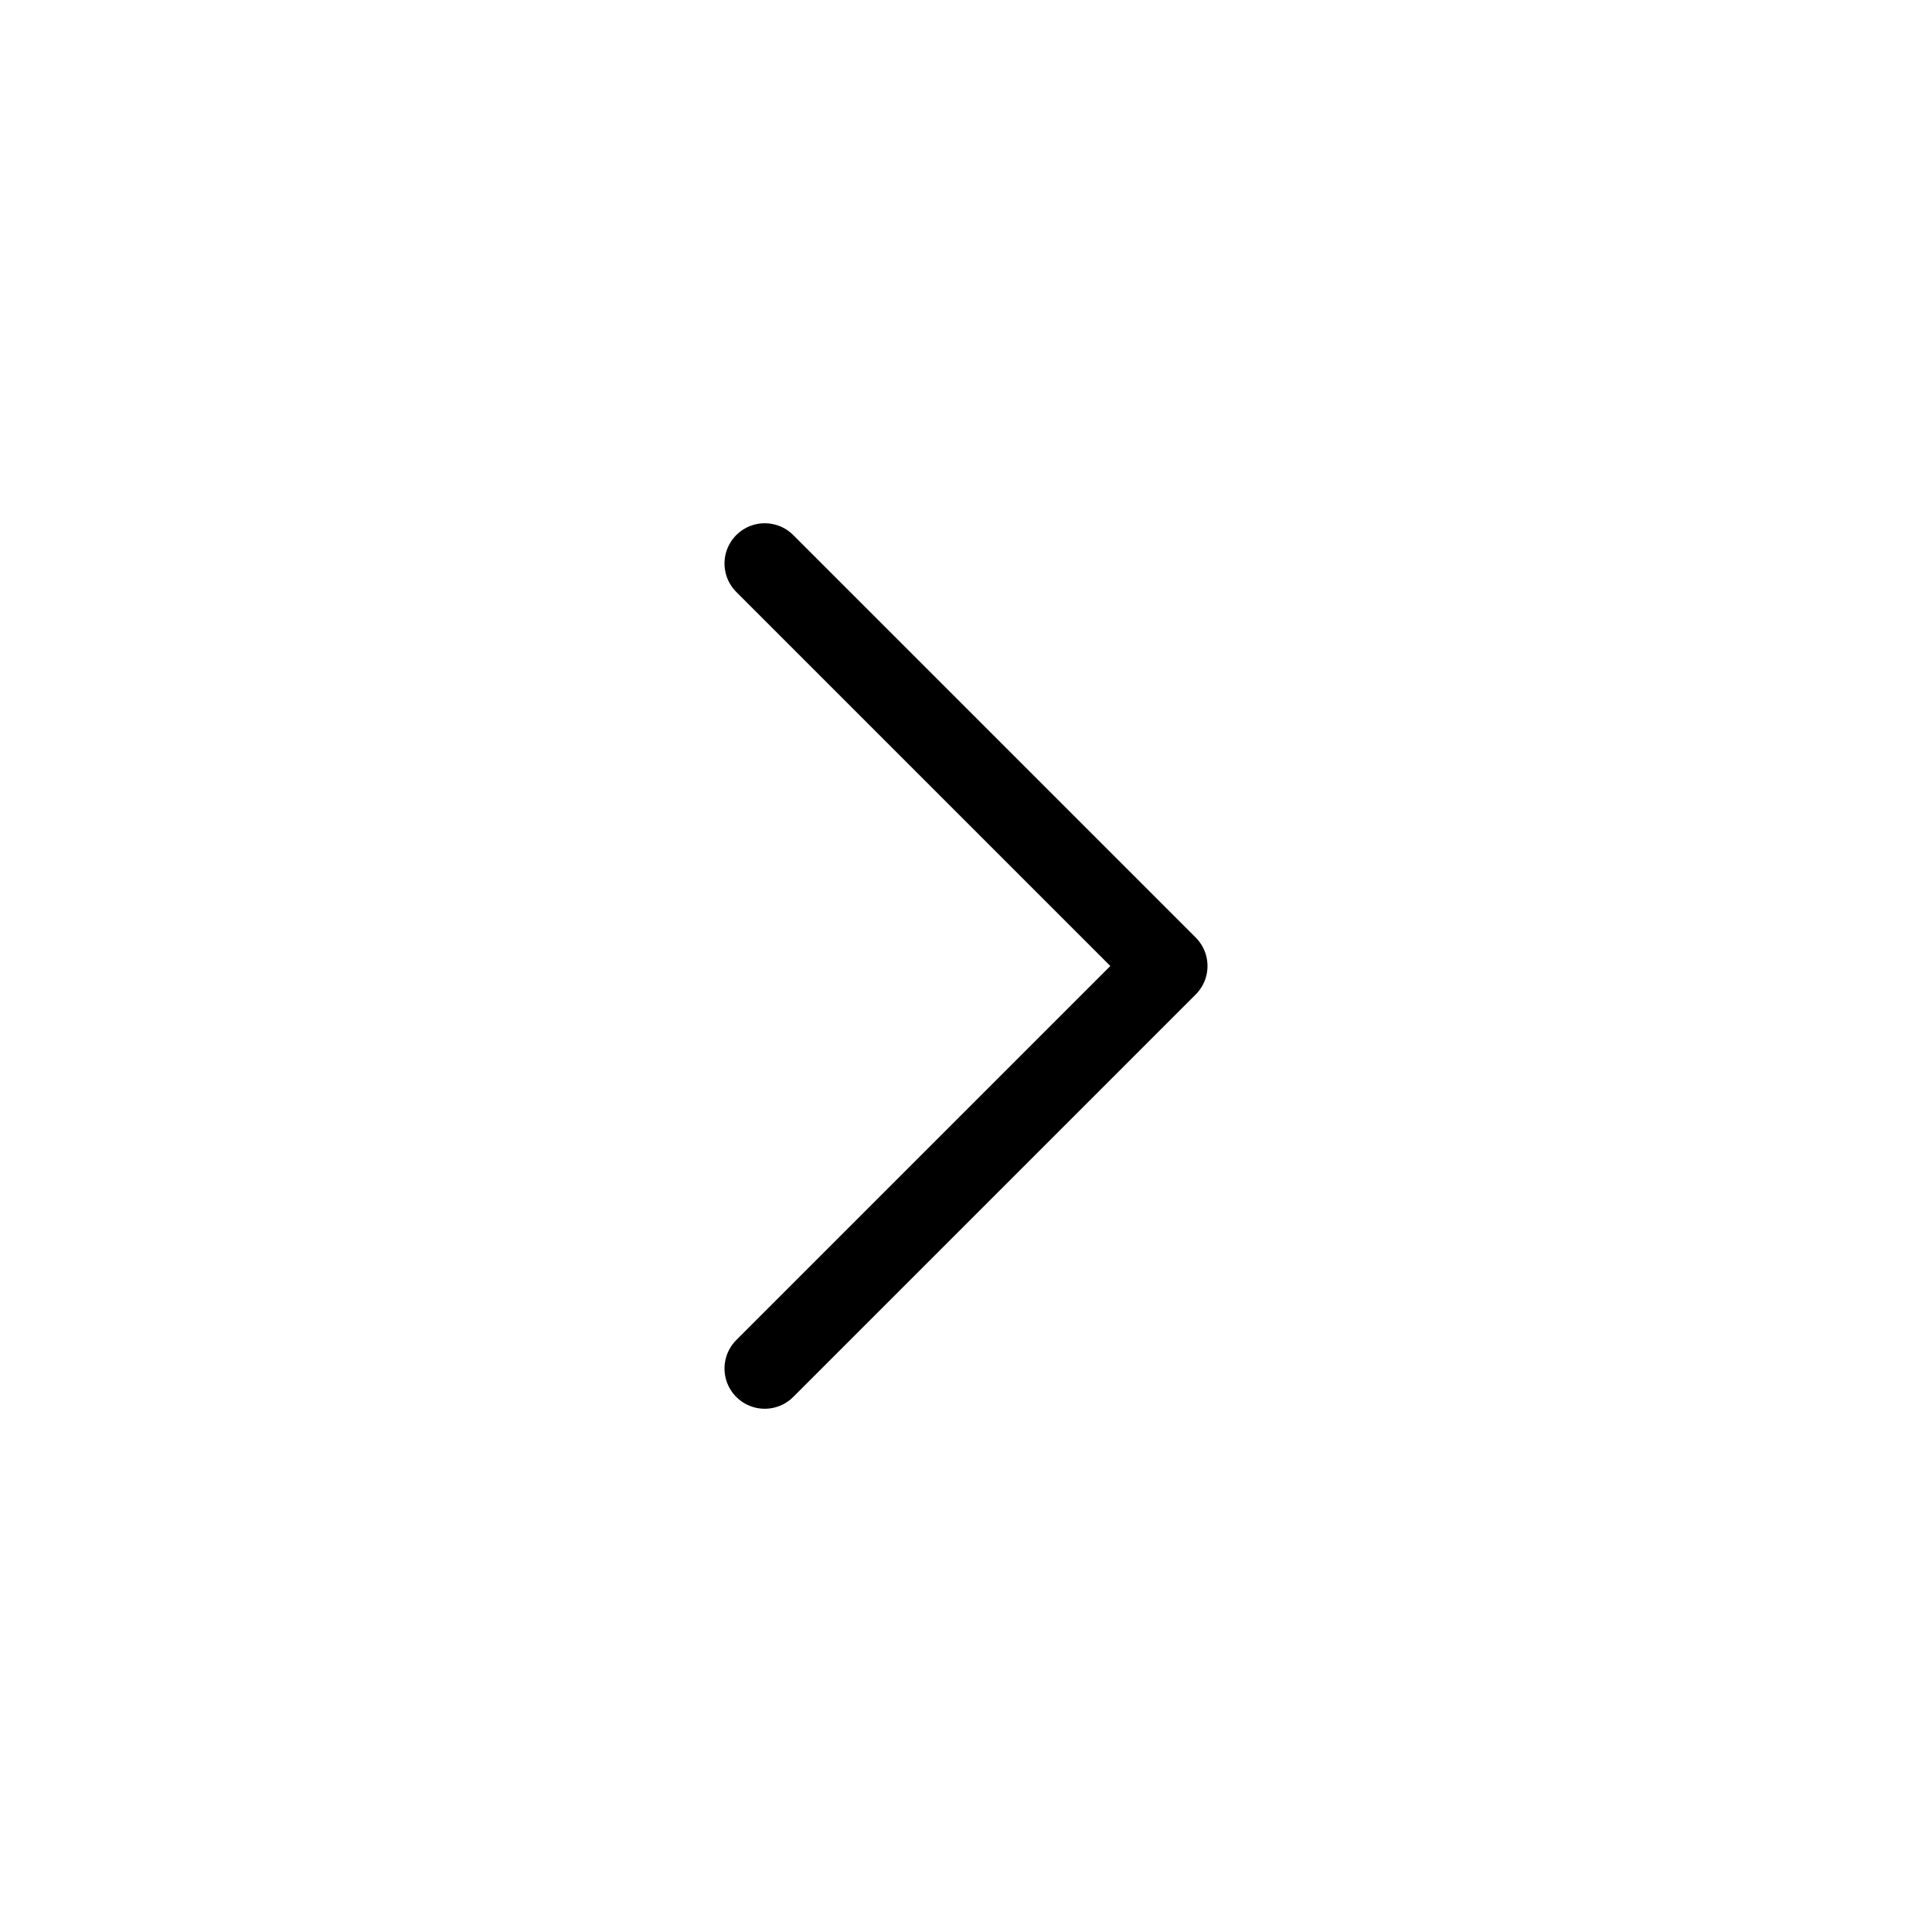
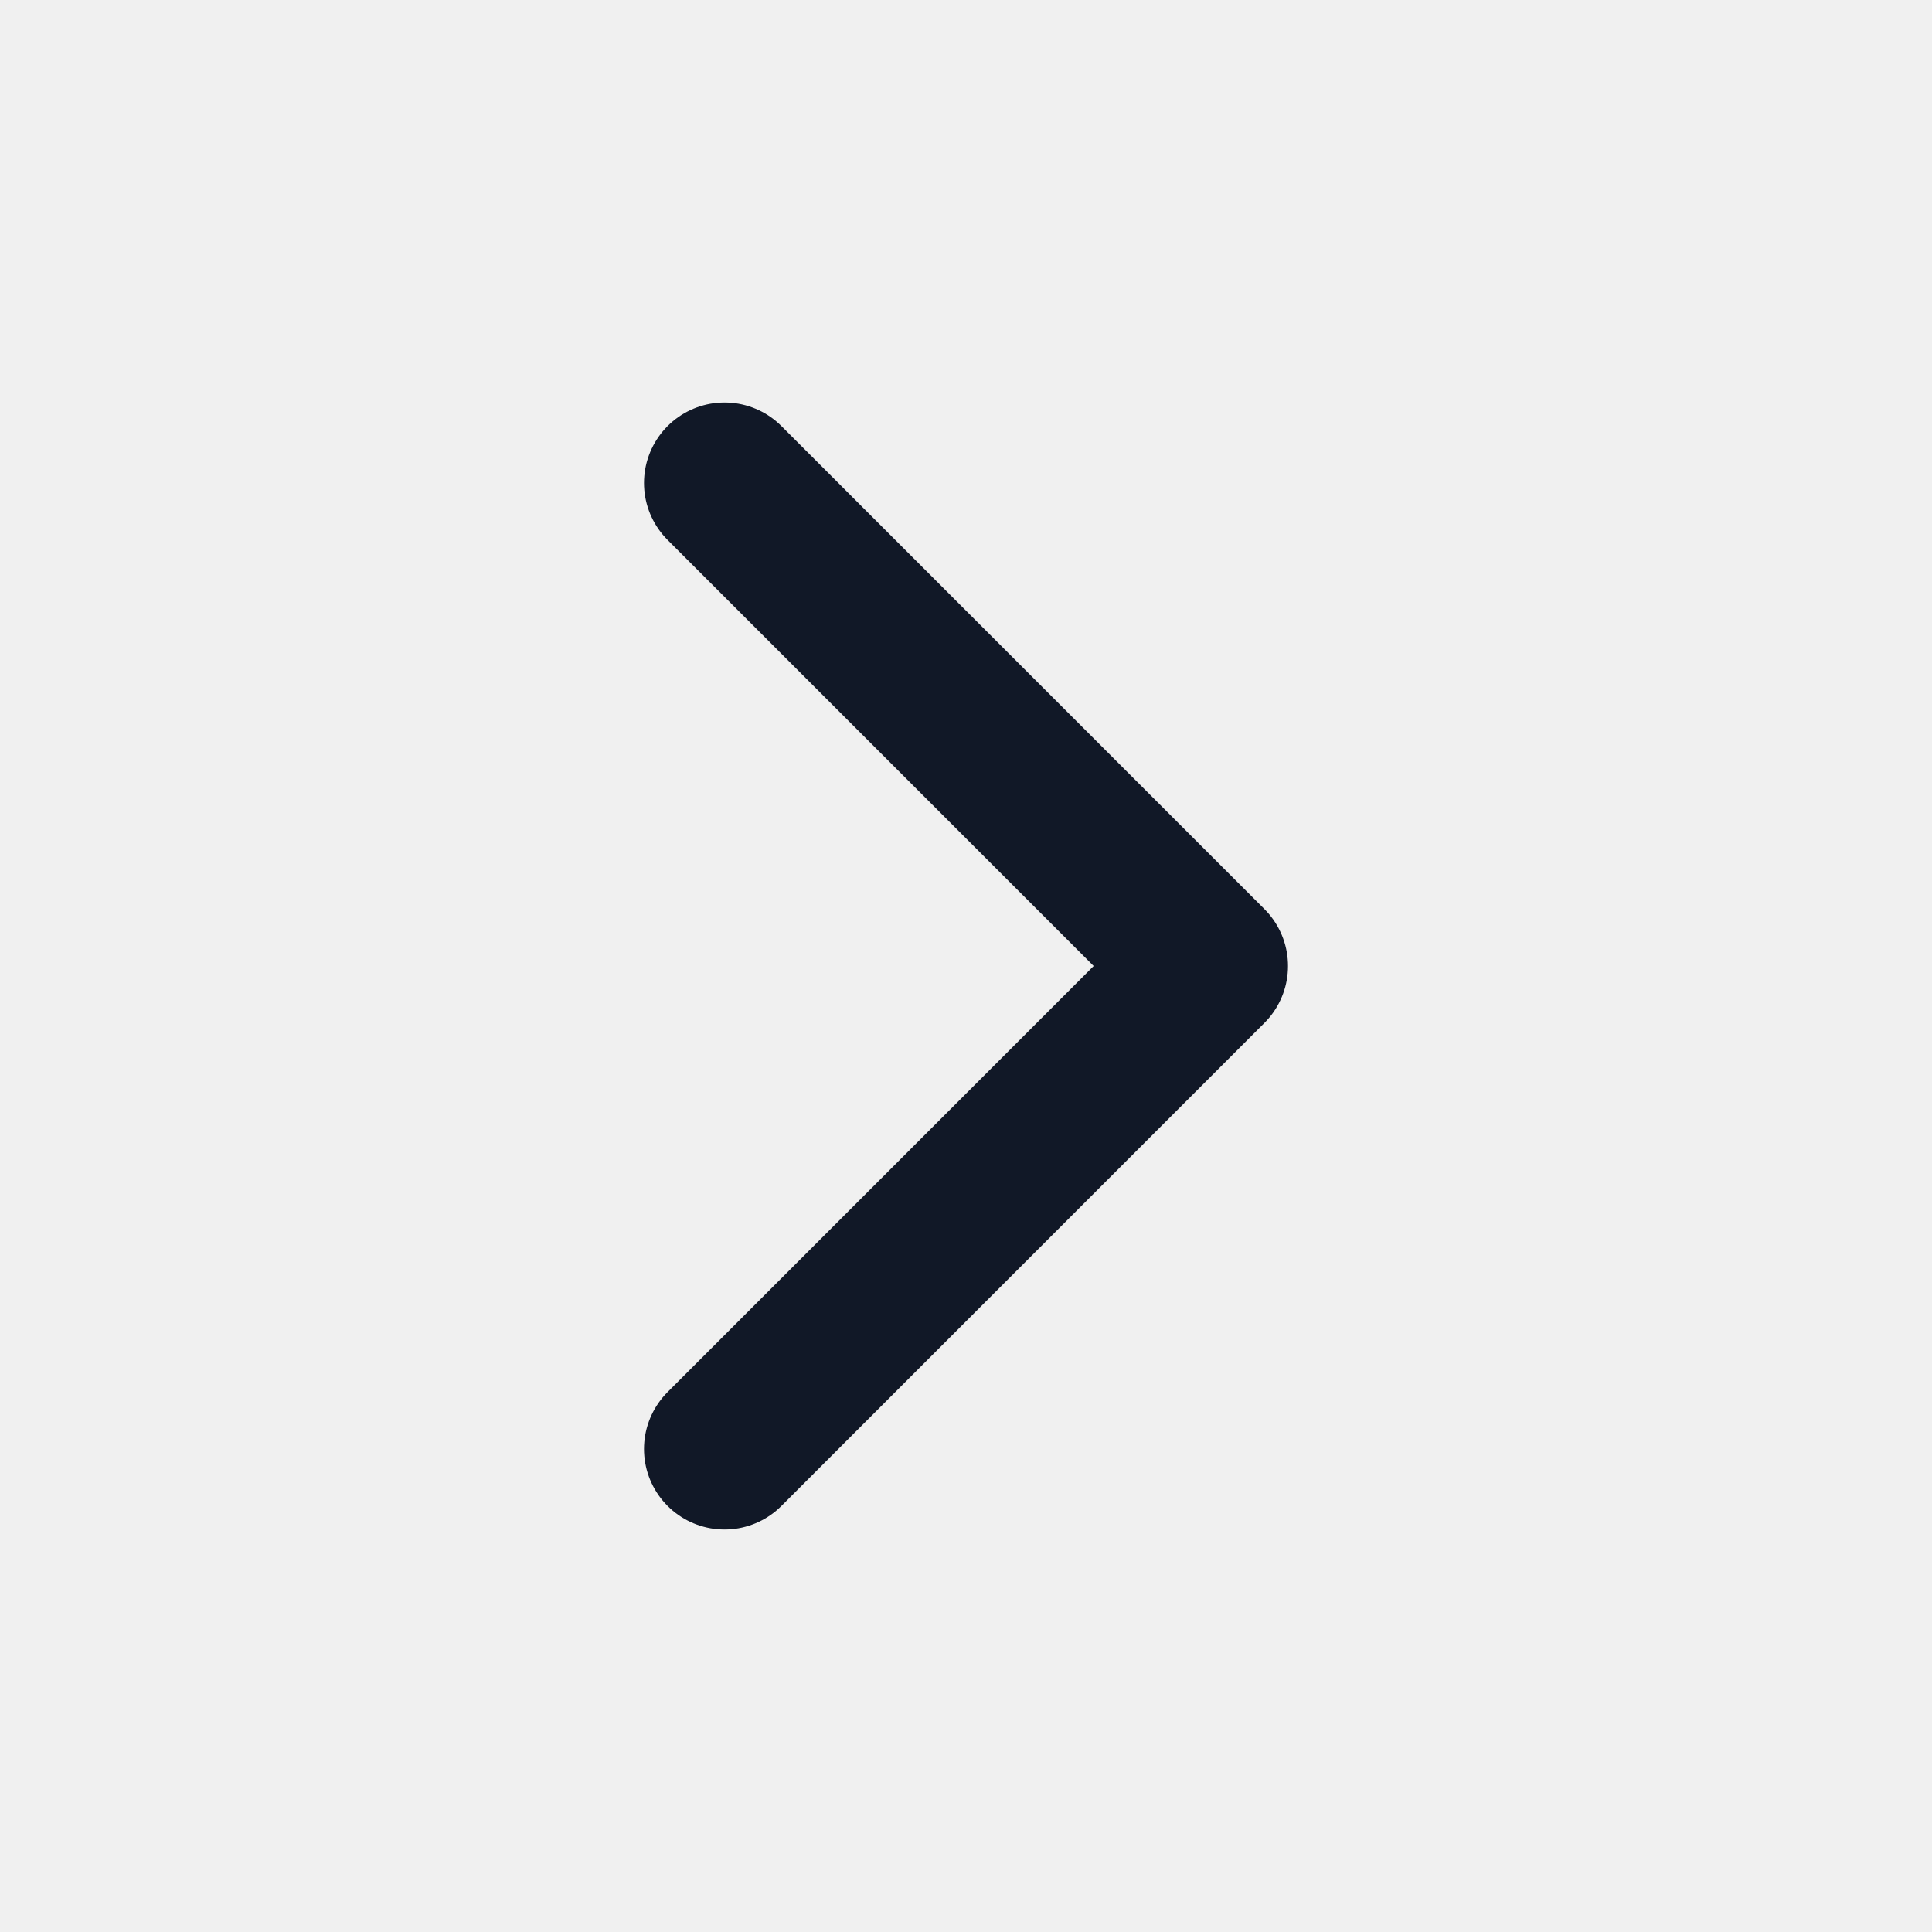
- <svg xmlns="http://www.w3.org/2000/svg" width="800px" height="800px" viewBox="0 0 24 24" fill="none">
-   <rect width="24" height="24" fill="white" />
-   <path d="M9.5 7L14.5 12L9.5 17" stroke="#000000" stroke-linecap="round" stroke-linejoin="round" />
+ <svg xmlns="http://www.w3.org/2000/svg" viewBox="0 0 24 24" fill="none">
+   <path d="M9 6L15 12L9 18" stroke="#111827" stroke-width="2" stroke-linecap="round" stroke-linejoin="round" />
</svg>
